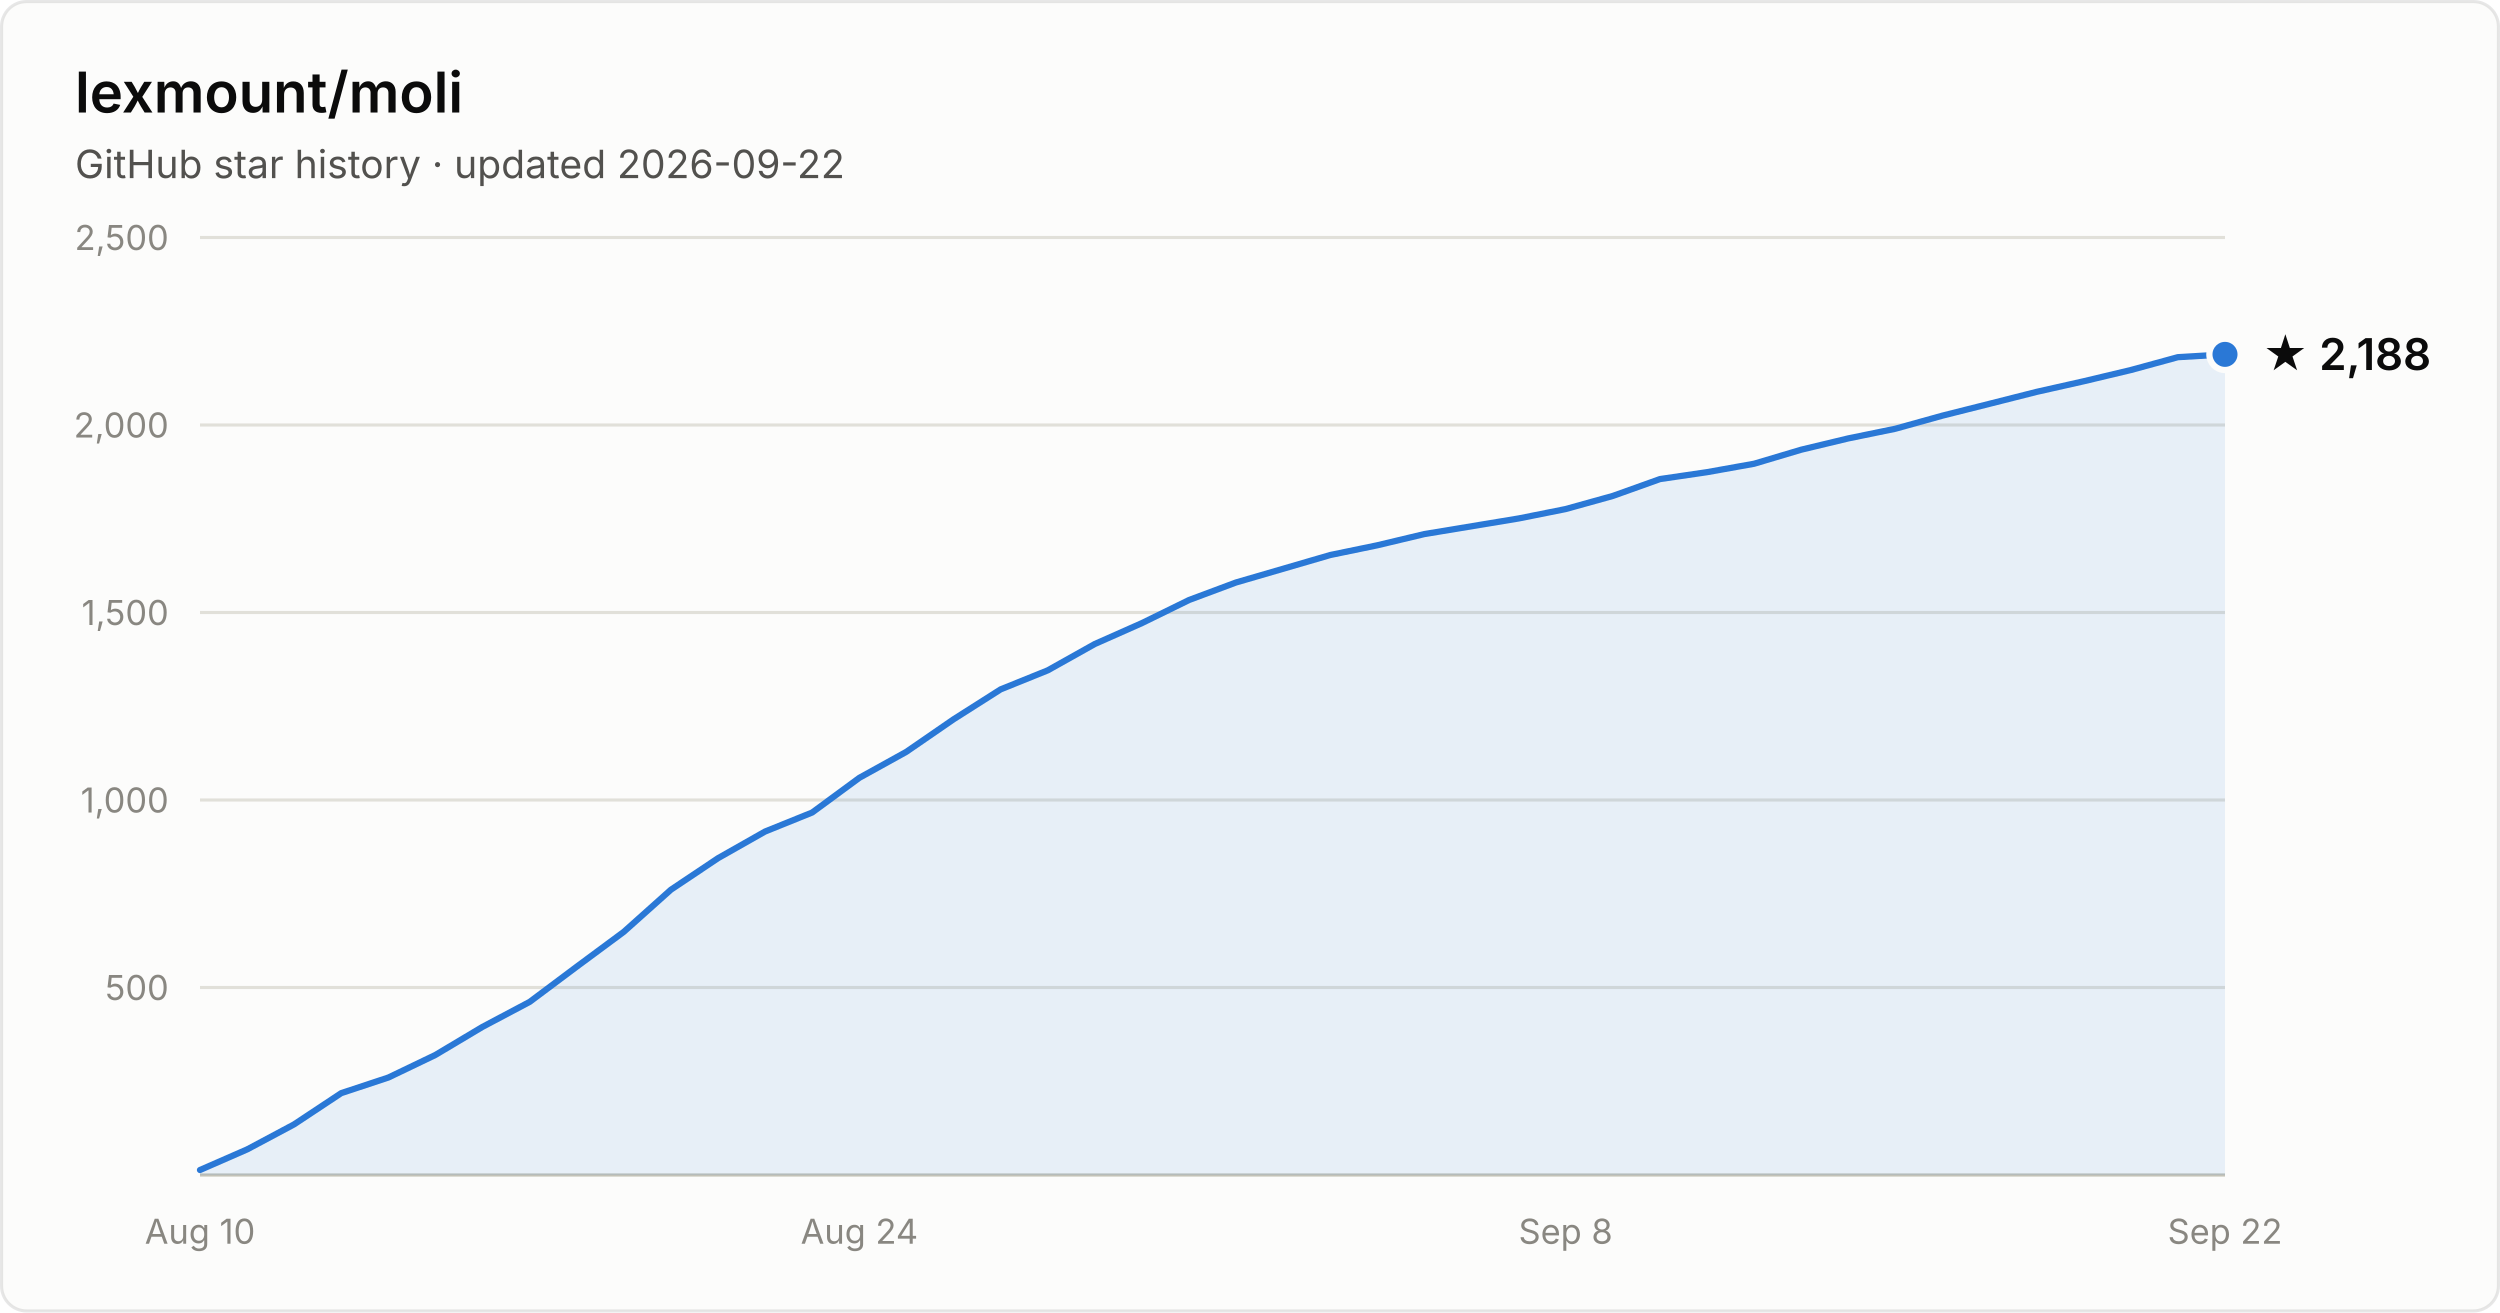
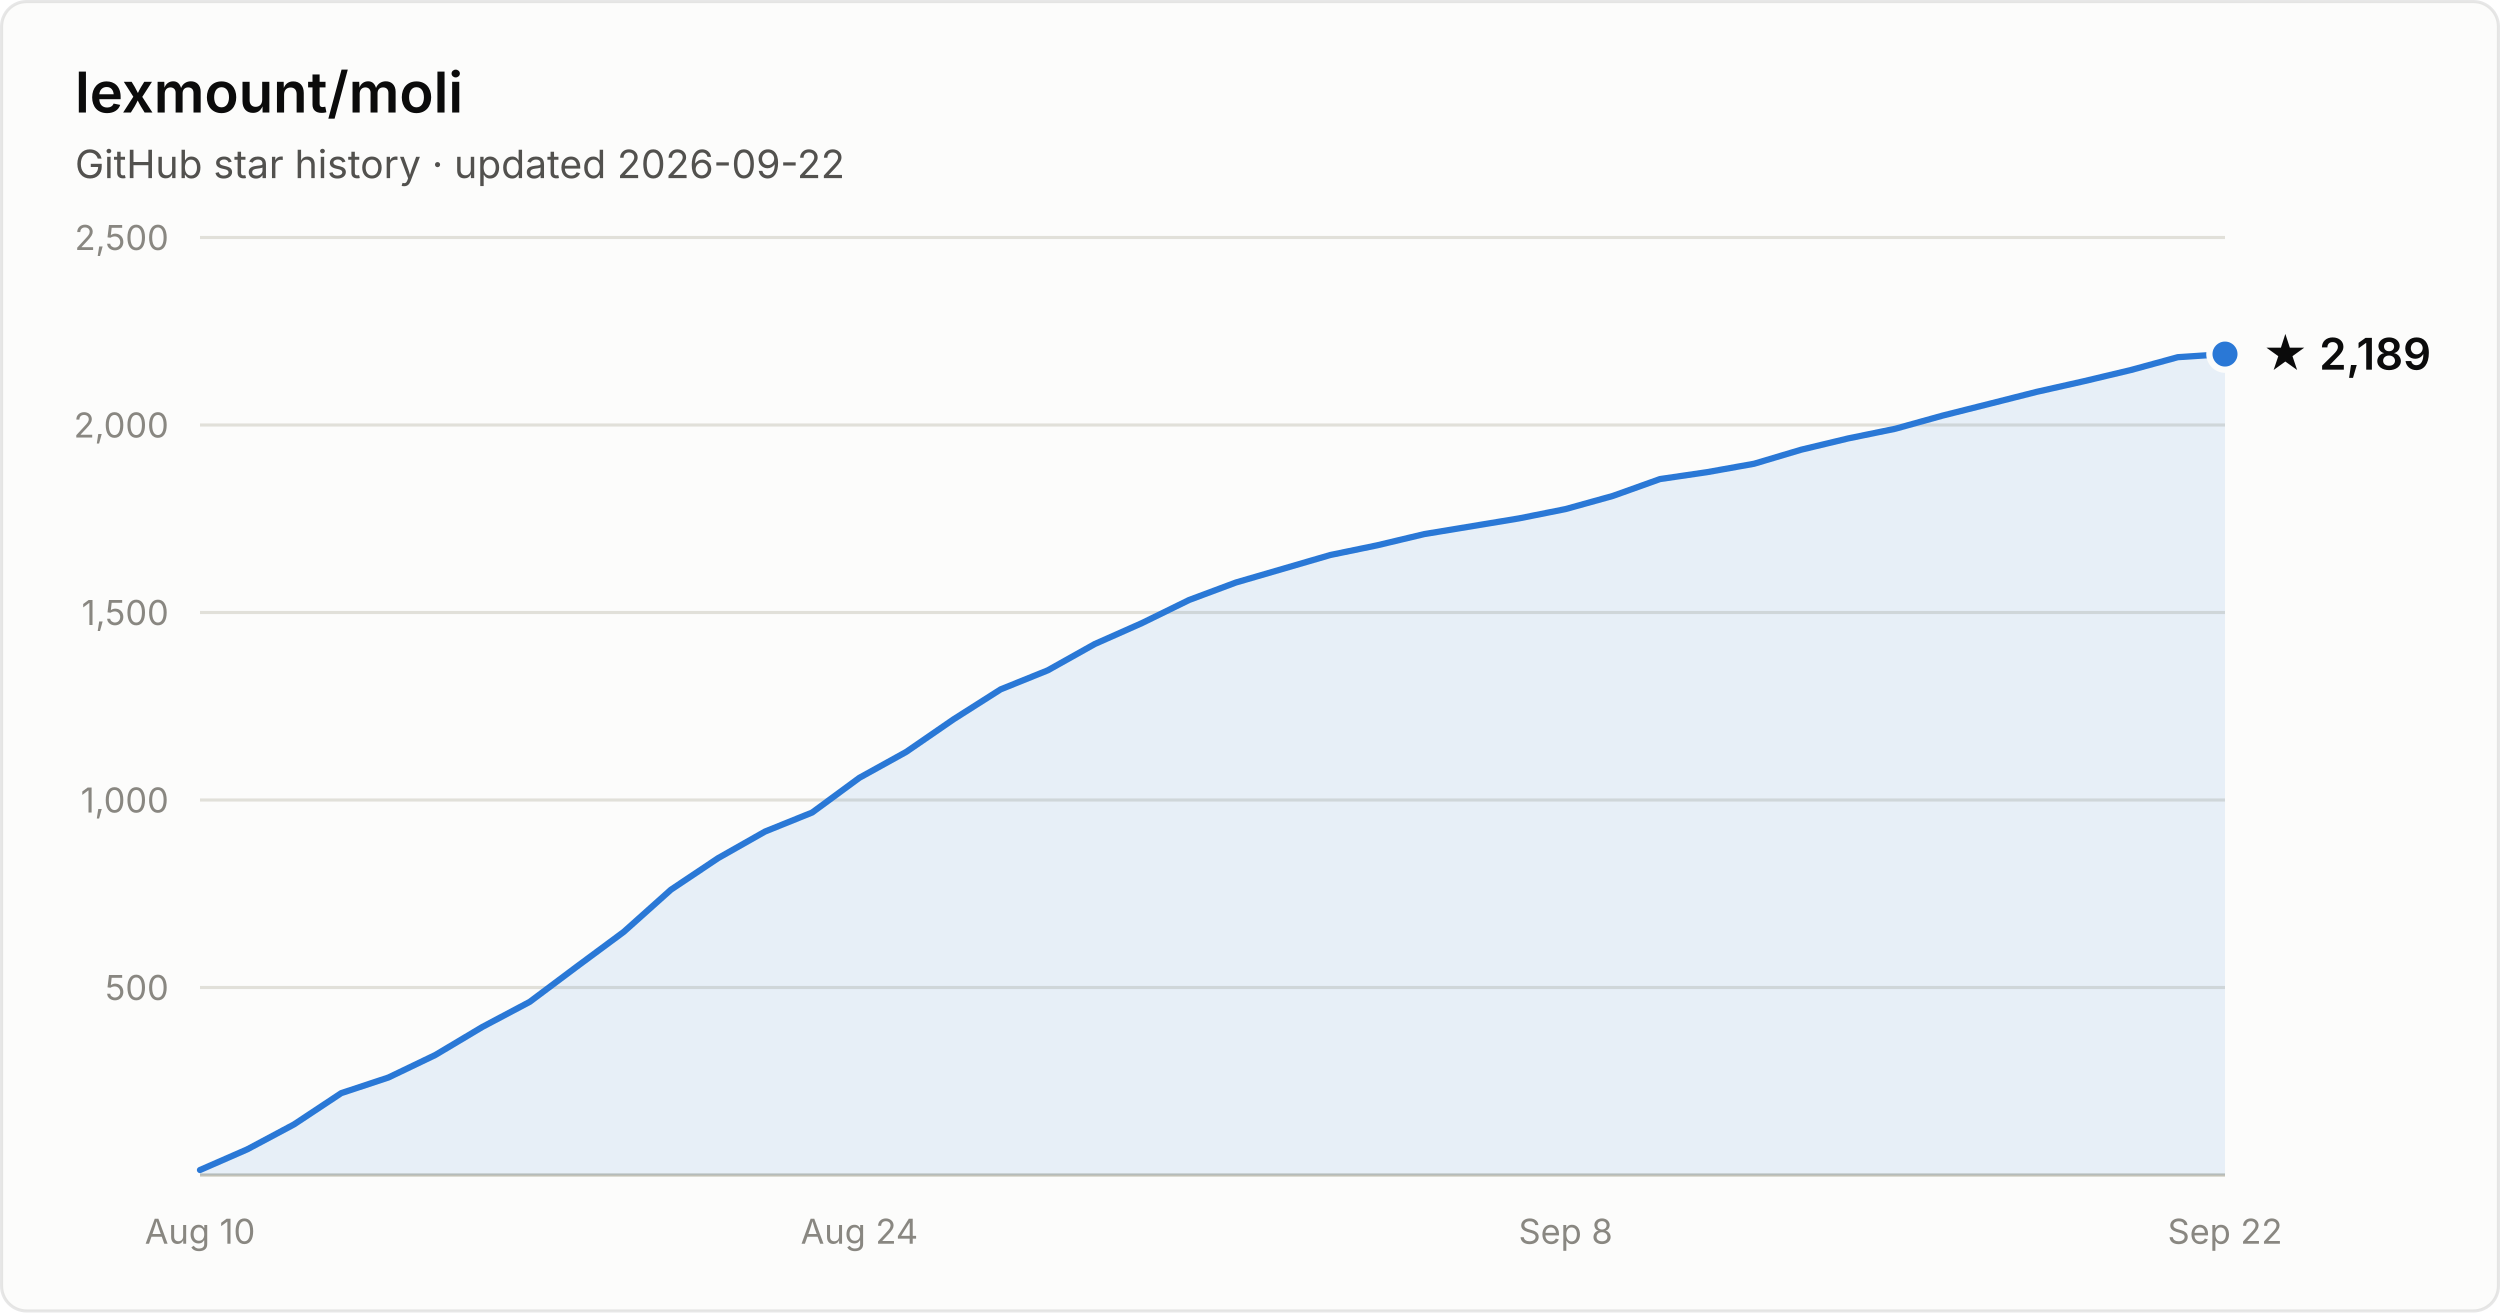
- <svg xmlns="http://www.w3.org/2000/svg" width="800" height="420" viewBox="0 0 800 420" font-family="system-ui, -apple-system, Segoe UI, sans-serif" role="img" aria-label="Star history of lexmount/moli: 2,188 stars as of 2026-09-22">
+ <svg xmlns="http://www.w3.org/2000/svg" width="800" height="420" viewBox="0 0 800 420" font-family="system-ui, -apple-system, Segoe UI, sans-serif" role="img" aria-label="Star history of lexmount/moli: 2,189 stars as of 2026-09-22">
  <rect x="0.5" y="0.5" width="799" height="419" rx="8" fill="#fcfcfb" stroke="rgba(11,11,11,0.10)" />
  <text x="24" y="36" fill="#0b0b0b" font-size="18" font-weight="600">lexmount/moli</text>
  <text x="24" y="57" fill="#52514e" font-size="12.5">GitHub star history · updated 2026-09-22</text>
  <line x1="64" y1="316.0" x2="712" y2="316.0" stroke="#e1e0d9" stroke-width="1" />
  <text x="54" y="320.0" text-anchor="end" fill="#898781" font-size="11" style="font-variant-numeric:tabular-nums">500</text>
  <line x1="64" y1="256.0" x2="712" y2="256.0" stroke="#e1e0d9" stroke-width="1" />
  <text x="54" y="260.0" text-anchor="end" fill="#898781" font-size="11" style="font-variant-numeric:tabular-nums">1,000</text>
  <line x1="64" y1="196.0" x2="712" y2="196.0" stroke="#e1e0d9" stroke-width="1" />
  <text x="54" y="200.0" text-anchor="end" fill="#898781" font-size="11" style="font-variant-numeric:tabular-nums">1,500</text>
  <line x1="64" y1="136.0" x2="712" y2="136.0" stroke="#e1e0d9" stroke-width="1" />
  <text x="54" y="140.0" text-anchor="end" fill="#898781" font-size="11" style="font-variant-numeric:tabular-nums">2,000</text>
  <line x1="64" y1="76.0" x2="712" y2="76.0" stroke="#e1e0d9" stroke-width="1" />
  <text x="54" y="80.0" text-anchor="end" fill="#898781" font-size="11" style="font-variant-numeric:tabular-nums">2,500</text>
  <line x1="64" y1="376" x2="712" y2="376" stroke="#c3c2b7" stroke-width="1" />
  <text x="64.0" y="398" text-anchor="middle" fill="#898781" font-size="11" style="font-variant-numeric:tabular-nums">Aug 10</text>
  <text x="275.0" y="398" text-anchor="middle" fill="#898781" font-size="11" style="font-variant-numeric:tabular-nums">Aug 24</text>
  <text x="501.0" y="398" text-anchor="middle" fill="#898781" font-size="11" style="font-variant-numeric:tabular-nums">Sep 8</text>
  <text x="712.0" y="398" text-anchor="middle" fill="#898781" font-size="11" style="font-variant-numeric:tabular-nums">Sep 22</text>
-   <path d="M64.0 374.4 L79.1 367.8 L94.1 359.8 L109.2 349.8 L124.3 344.8 L139.3 337.6 L154.4 328.6 L169.5 320.6 L184.6 309.3 L199.6 298.2 L214.7 284.7 L229.8 274.6 L244.8 266.1 L259.9 260.0 L275.0 248.9 L290.0 240.6 L305.1 230.2 L320.2 220.6 L335.3 214.5 L350.3 206.1 L365.4 199.4 L380.5 192.0 L395.5 186.4 L410.6 182.0 L425.7 177.6 L440.7 174.5 L455.8 170.9 L470.9 168.4 L486.0 165.9 L501.0 162.9 L516.1 158.7 L531.2 153.3 L546.2 151.1 L561.3 148.4 L576.4 143.9 L591.4 140.3 L606.5 137.2 L621.6 133.0 L636.7 129.2 L651.7 125.4 L666.8 122.0 L681.9 118.4 L696.9 114.3 L712.0 113.4 L712.0 376 L64.0 376 Z" fill="#2a78d6" fill-opacity="0.1" />
-   <path d="M64.0 374.4 L79.1 367.8 L94.1 359.8 L109.2 349.8 L124.3 344.8 L139.3 337.6 L154.4 328.6 L169.5 320.6 L184.6 309.3 L199.6 298.2 L214.7 284.7 L229.8 274.6 L244.8 266.1 L259.9 260.0 L275.0 248.9 L290.0 240.6 L305.1 230.2 L320.2 220.6 L335.3 214.5 L350.3 206.1 L365.4 199.4 L380.5 192.0 L395.5 186.4 L410.6 182.0 L425.7 177.6 L440.7 174.5 L455.8 170.9 L470.9 168.4 L486.0 165.9 L501.0 162.9 L516.1 158.7 L531.2 153.3 L546.2 151.1 L561.3 148.4 L576.4 143.9 L591.4 140.3 L606.5 137.2 L621.6 133.0 L636.7 129.2 L651.7 125.4 L666.8 122.0 L681.9 118.4 L696.9 114.3 L712.0 113.4" fill="none" stroke="#2a78d6" stroke-width="2" stroke-linejoin="round" stroke-linecap="round" />
-   <circle cx="712.0" cy="113.4" r="5" fill="#2a78d6" stroke="#fcfcfb" stroke-width="2" />
-   <text x="724.0" y="118.4" fill="#0b0b0b" font-size="14" font-weight="600">★ 2,188</text>
+   <path d="M64.0 374.4 L79.1 367.8 L94.1 359.8 L109.2 349.8 L124.3 344.8 L139.3 337.6 L154.4 328.6 L169.5 320.6 L184.6 309.3 L199.6 298.2 L214.7 284.7 L229.8 274.6 L244.8 266.1 L259.9 260.0 L275.0 248.9 L290.0 240.6 L305.1 230.2 L320.2 220.6 L335.3 214.5 L350.3 206.1 L365.4 199.4 L380.5 192.0 L395.5 186.4 L410.6 182.0 L425.7 177.6 L440.7 174.5 L455.8 170.9 L470.9 168.4 L486.0 165.9 L501.0 162.9 L516.1 158.7 L531.2 153.3 L546.2 151.1 L561.3 148.4 L576.4 143.9 L591.4 140.3 L606.5 137.2 L621.6 133.0 L636.7 129.2 L651.7 125.4 L666.8 122.0 L681.9 118.4 L696.9 114.3 L712.0 113.3 L712.0 376 L64.0 376 Z" fill="#2a78d6" fill-opacity="0.1" />
+   <path d="M64.0 374.4 L79.1 367.8 L94.1 359.8 L109.2 349.8 L124.3 344.8 L139.3 337.6 L154.4 328.6 L169.5 320.6 L184.6 309.3 L199.6 298.2 L214.7 284.7 L229.8 274.6 L244.8 266.1 L259.9 260.0 L275.0 248.9 L290.0 240.6 L305.1 230.2 L320.2 220.6 L335.3 214.5 L350.3 206.1 L365.4 199.4 L380.5 192.0 L395.5 186.4 L410.6 182.0 L425.7 177.6 L440.7 174.5 L455.8 170.9 L470.9 168.4 L486.0 165.9 L501.0 162.9 L516.1 158.7 L531.2 153.3 L546.2 151.1 L561.3 148.4 L576.4 143.9 L591.4 140.3 L606.5 137.2 L621.6 133.0 L636.7 129.2 L651.7 125.4 L666.8 122.0 L681.9 118.4 L696.9 114.3 L712.0 113.3" fill="none" stroke="#2a78d6" stroke-width="2" stroke-linejoin="round" stroke-linecap="round" />
+   <circle cx="712.0" cy="113.3" r="5" fill="#2a78d6" stroke="#fcfcfb" stroke-width="2" />
+   <text x="724.0" y="118.3" fill="#0b0b0b" font-size="14" font-weight="600">★ 2,189</text>
</svg>
